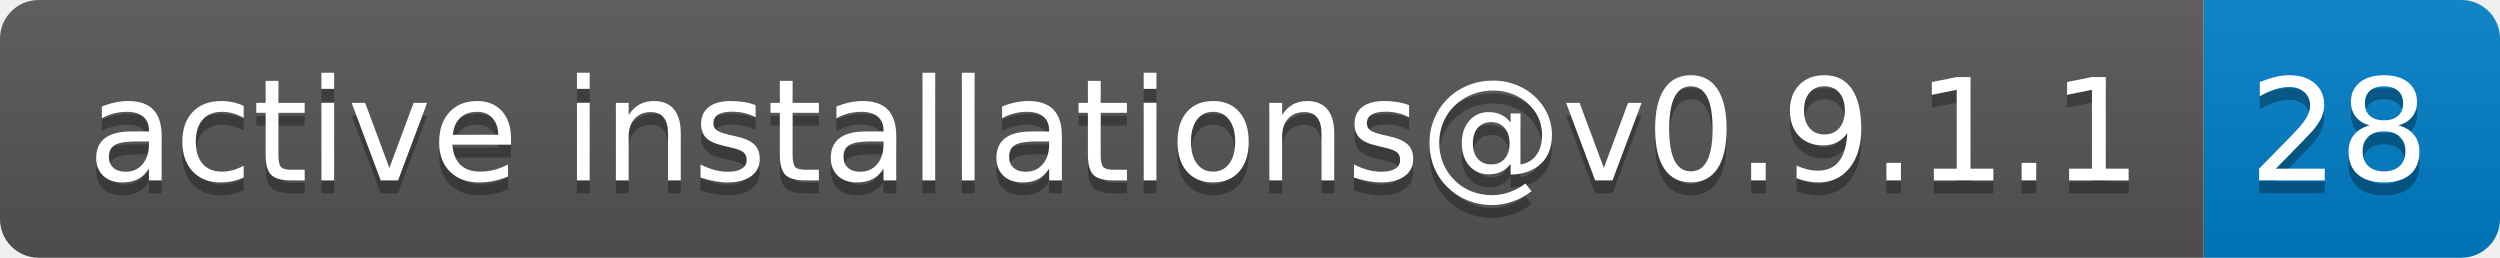
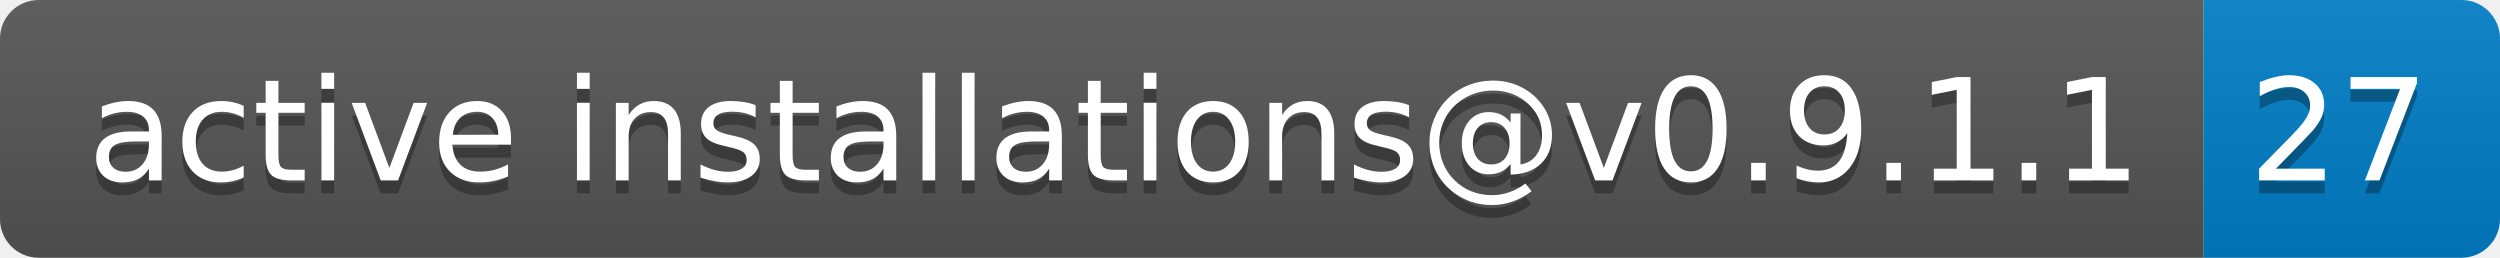
- <svg xmlns="http://www.w3.org/2000/svg" width="194" height="20" role="img" aria-label="active installations@v0.9.1.1: 28">
+ <svg xmlns="http://www.w3.org/2000/svg" width="194" height="20" role="img" aria-label="active installations@v0.9.1.1: 27">
  <linearGradient id="s" x2="0" y2="100%">
    <stop offset="0" stop-color="#bbb" stop-opacity=".1" />
    <stop offset="1" stop-opacity=".1" />
  </linearGradient>
  <clipPath id="r">
    <rect width="194" height="20" rx="3" fill="#fff" />
  </clipPath>
  <g clip-path="url(#r)">
    <rect width="171" height="20" fill="#555" />
    <rect x="171" width="23" height="20" fill="#007ec6" />
    <rect width="194" height="20" fill="url(#s)" />
  </g>
  <g fill="#fff" text-anchor="middle" font-family="Verdana,Geneva,DejaVu Sans,sans-serif" text-rendering="geometricPrecision" font-size="110">
    <text aria-hidden="true" x="865" y="150" fill="#010101" fill-opacity=".3" transform="scale(.1)" textLength="1610">active installations@v0.9.1.1</text>
    <text x="865" y="140" transform="scale(.1)" fill="#fff" textLength="1610">active installations@v0.9.1.1</text>
-     <text aria-hidden="true" x="1815" y="150" fill="#010101" fill-opacity=".3" transform="scale(.1)" textLength="130">28</text>
-     <text x="1815" y="140" transform="scale(.1)" fill="#fff" textLength="130">28</text>
+     <text aria-hidden="true" x="1815" y="150" fill="#010101" fill-opacity=".3" transform="scale(.1)" textLength="130">27</text>
+     <text x="1815" y="140" transform="scale(.1)" fill="#fff" textLength="130">27</text>
  </g>
</svg>
